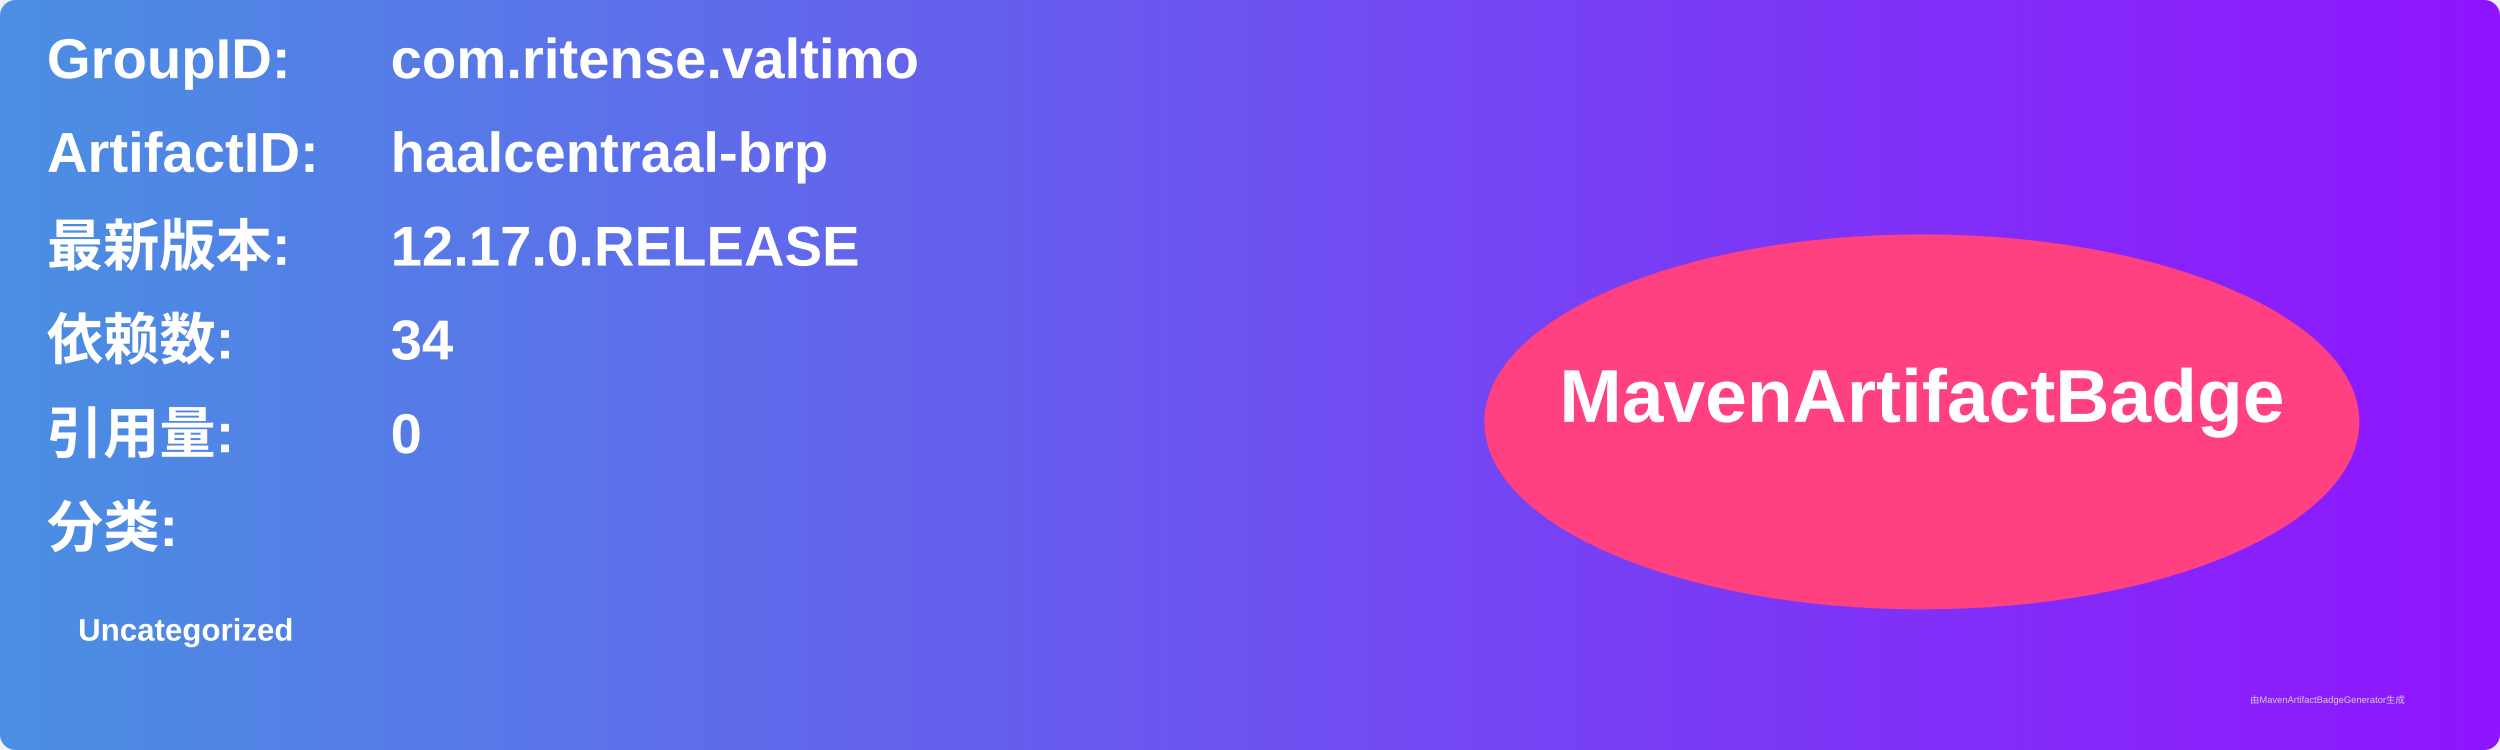
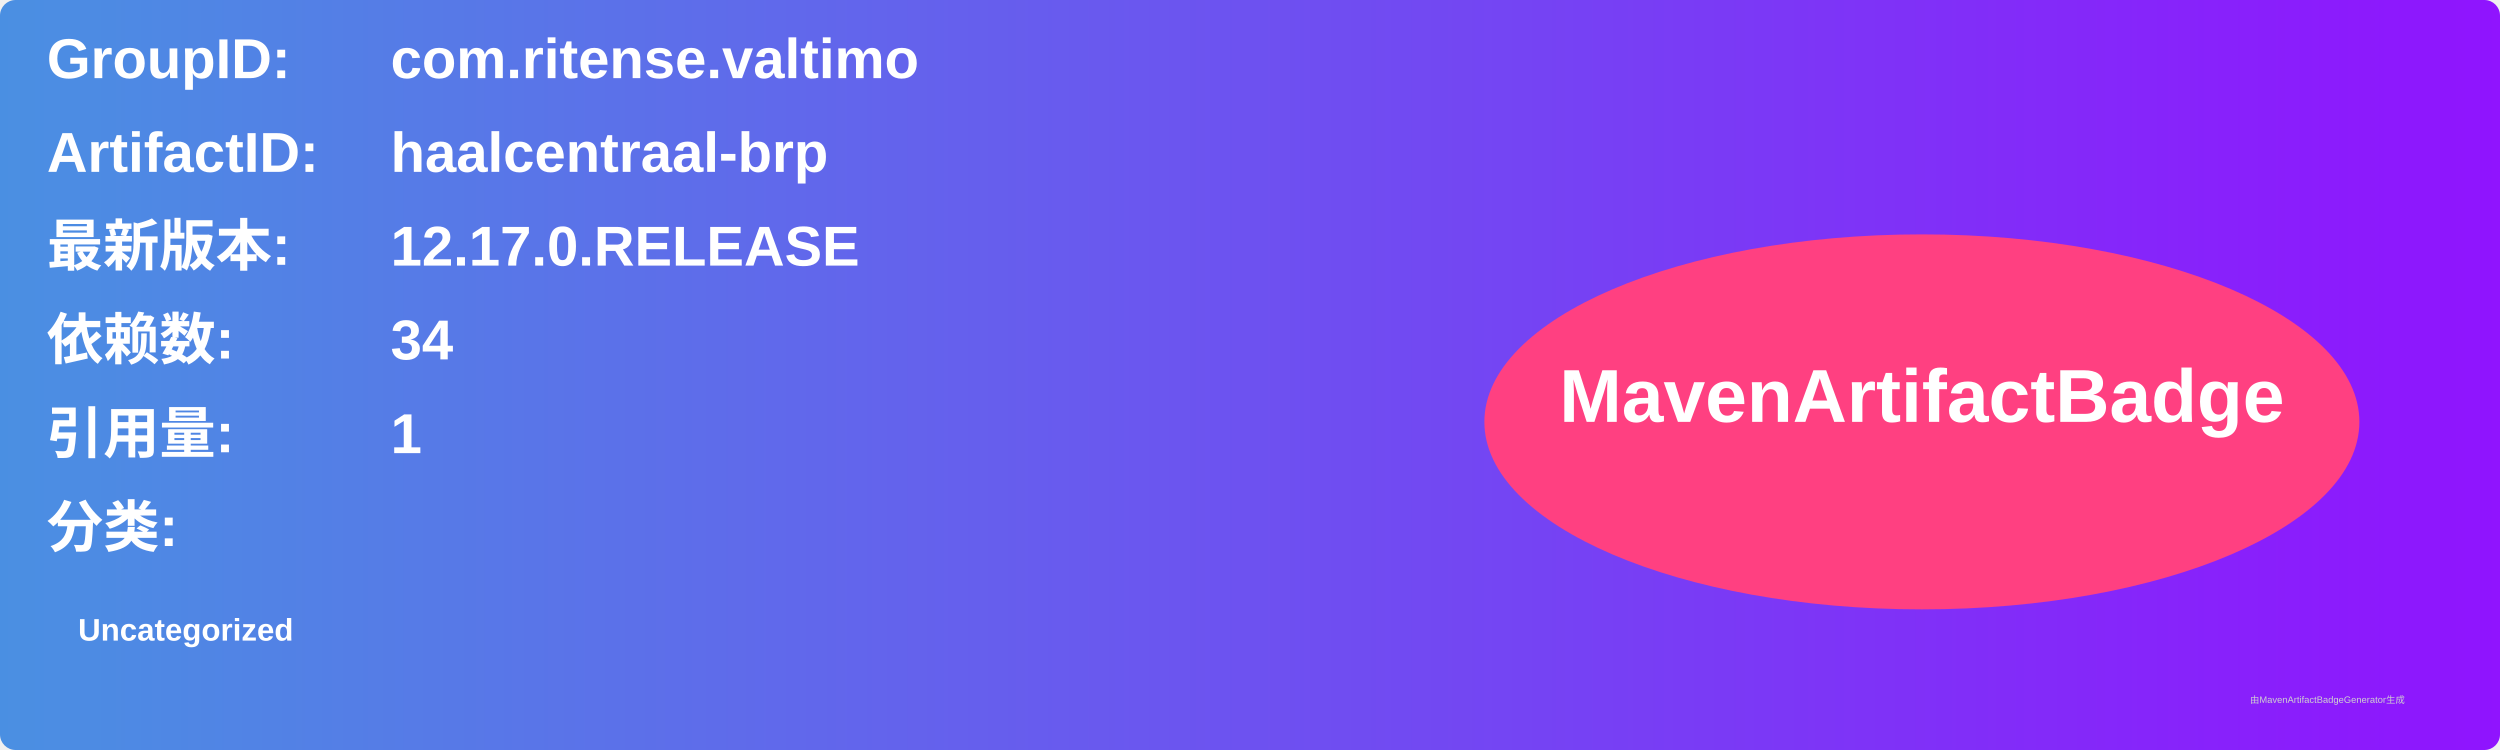
<svg xmlns="http://www.w3.org/2000/svg" width="800" height="240" viewBox="0 0 800 240">
  <linearGradient id="grad" x1="0%" y1="0%" x2="100%" y2="0%">
    <stop offset="0%" stop-color="#4a90e2" />
    <stop offset="100%" stop-color="#9013fe" />
  </linearGradient>
  <rect width="100%" height="100%" rx="5" ry="5" fill="url(#grad)" />
  <g transform="translate(15, 15)">
    <text x="0" y="10" font-family="Arial" font-size="18" fill="white" font-weight="bold" width="260">GroupID:</text>
    <text x="110" y="10" font-family="Arial" font-size="18" fill="white" font-weight="bold" width="460">com.ritense.valtimo</text>
    <text x="0" y="40" font-family="Arial" font-size="18" fill="white" font-weight="bold" width="260">ArtifactID:</text>
    <text x="110" y="40" font-family="Arial" font-size="18" fill="white" font-weight="bold" width="460">haalcentraal-brp</text>
    <text x="0" y="70" font-family="Arial" font-size="18" fill="white" font-weight="bold">最新版本:</text>
    <text x="110" y="70" font-family="Arial" font-size="18" fill="white" font-weight="bold">
      <tspan font-weight="bold">12.17.0.RELEASE</tspan>
    </text>
    <text x="0" y="100" font-family="Arial" font-size="18" fill="white" font-weight="bold">依赖数: </text>
    <text x="110" y="100" font-family="Arial" font-size="18" fill="white">
      <tspan font-weight="bold">34</tspan>
    </text>
    <text x="0" y="130" font-family="Arial" font-size="18" fill="white" font-weight="bold">引用量: </text>
    <text x="110" y="130" font-family="Arial" font-size="18" fill="white">
-       <tspan font-weight="bold">0</tspan>
+       <tspan font-weight="bold">1</tspan>
    </text>
    <text x="0" y="160" font-family="Arial" font-size="18" fill="white" font-weight="bold">分类:</text>
    <text x="10" y="190" font-family="Arial" font-size="10" fill="white">
      <tspan font-weight="bold">Uncategorized</tspan>
    </text>
    <ellipse cx="600" cy="120" rx="140" ry="60" fill="#ff4081" />
    <text x="600" y="120" text-anchor="middle" font-family="Arial" font-size="24" fill="white" font-weight="bold">MavenArtifactBadge</text>
  </g>
  <text x="720" y="225" font-family="Arial" font-size="3" fill="#d0d0d0">由MavenArtifactBadgeGenerator生成</text>
</svg>
